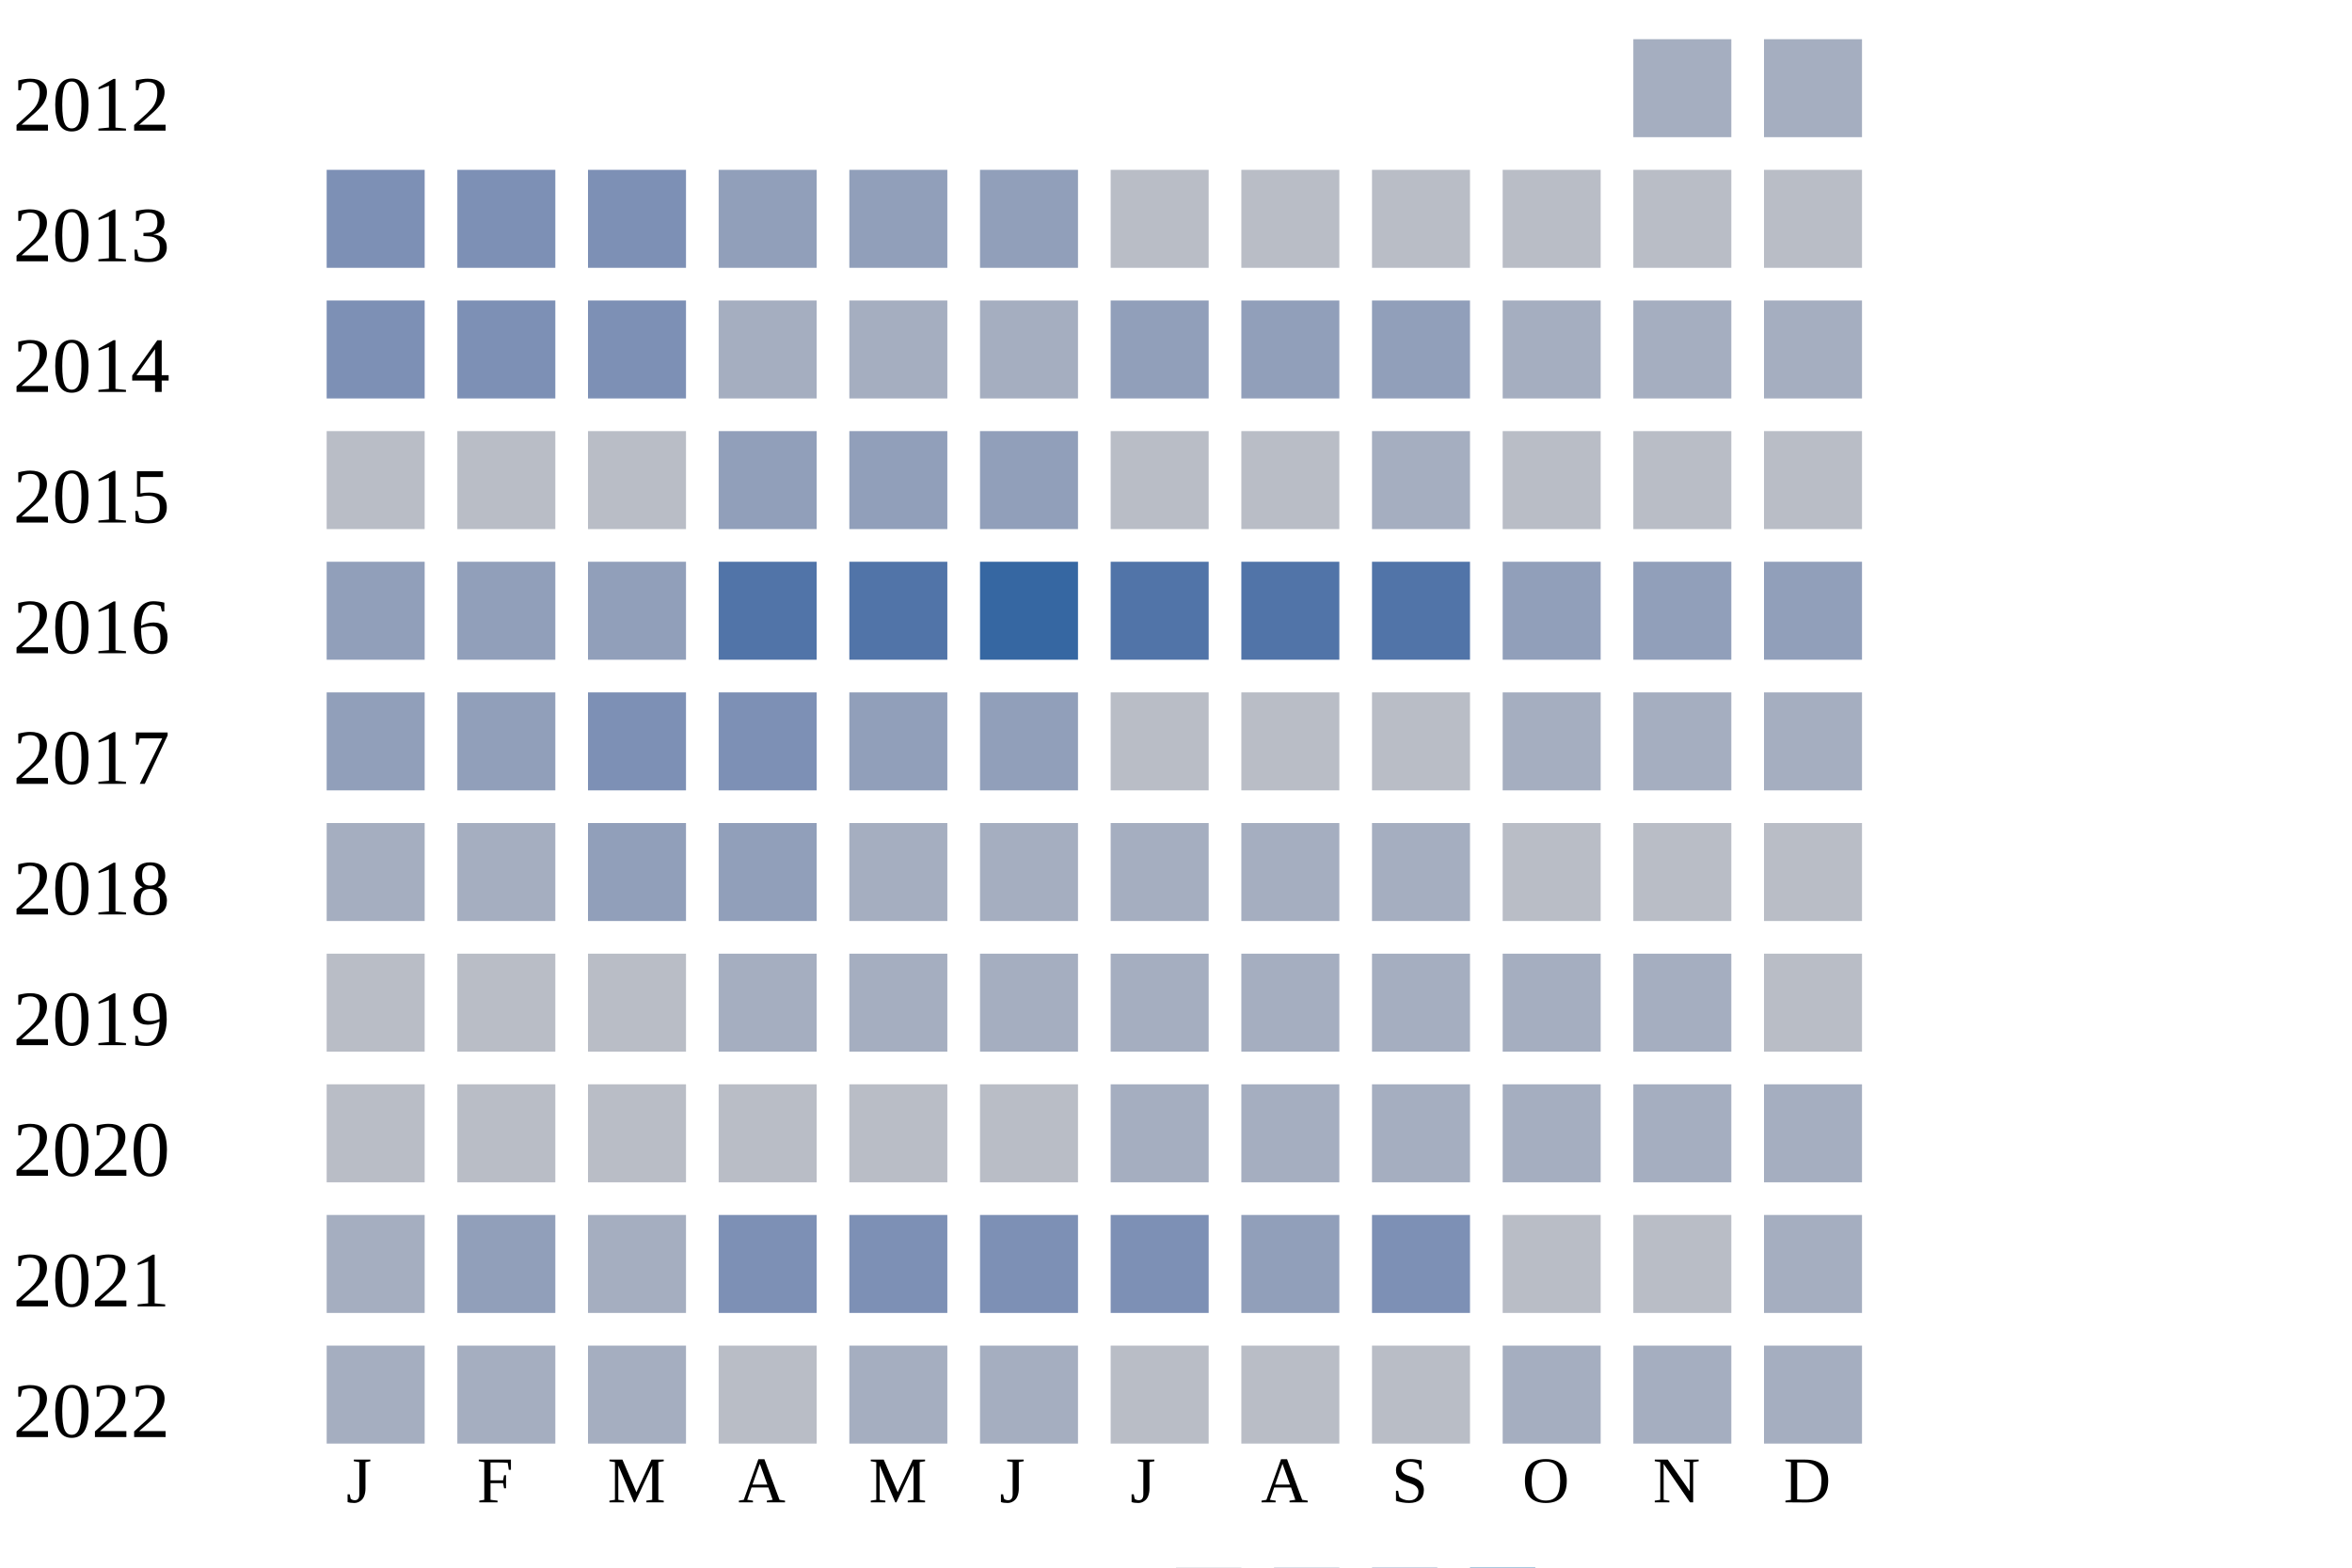
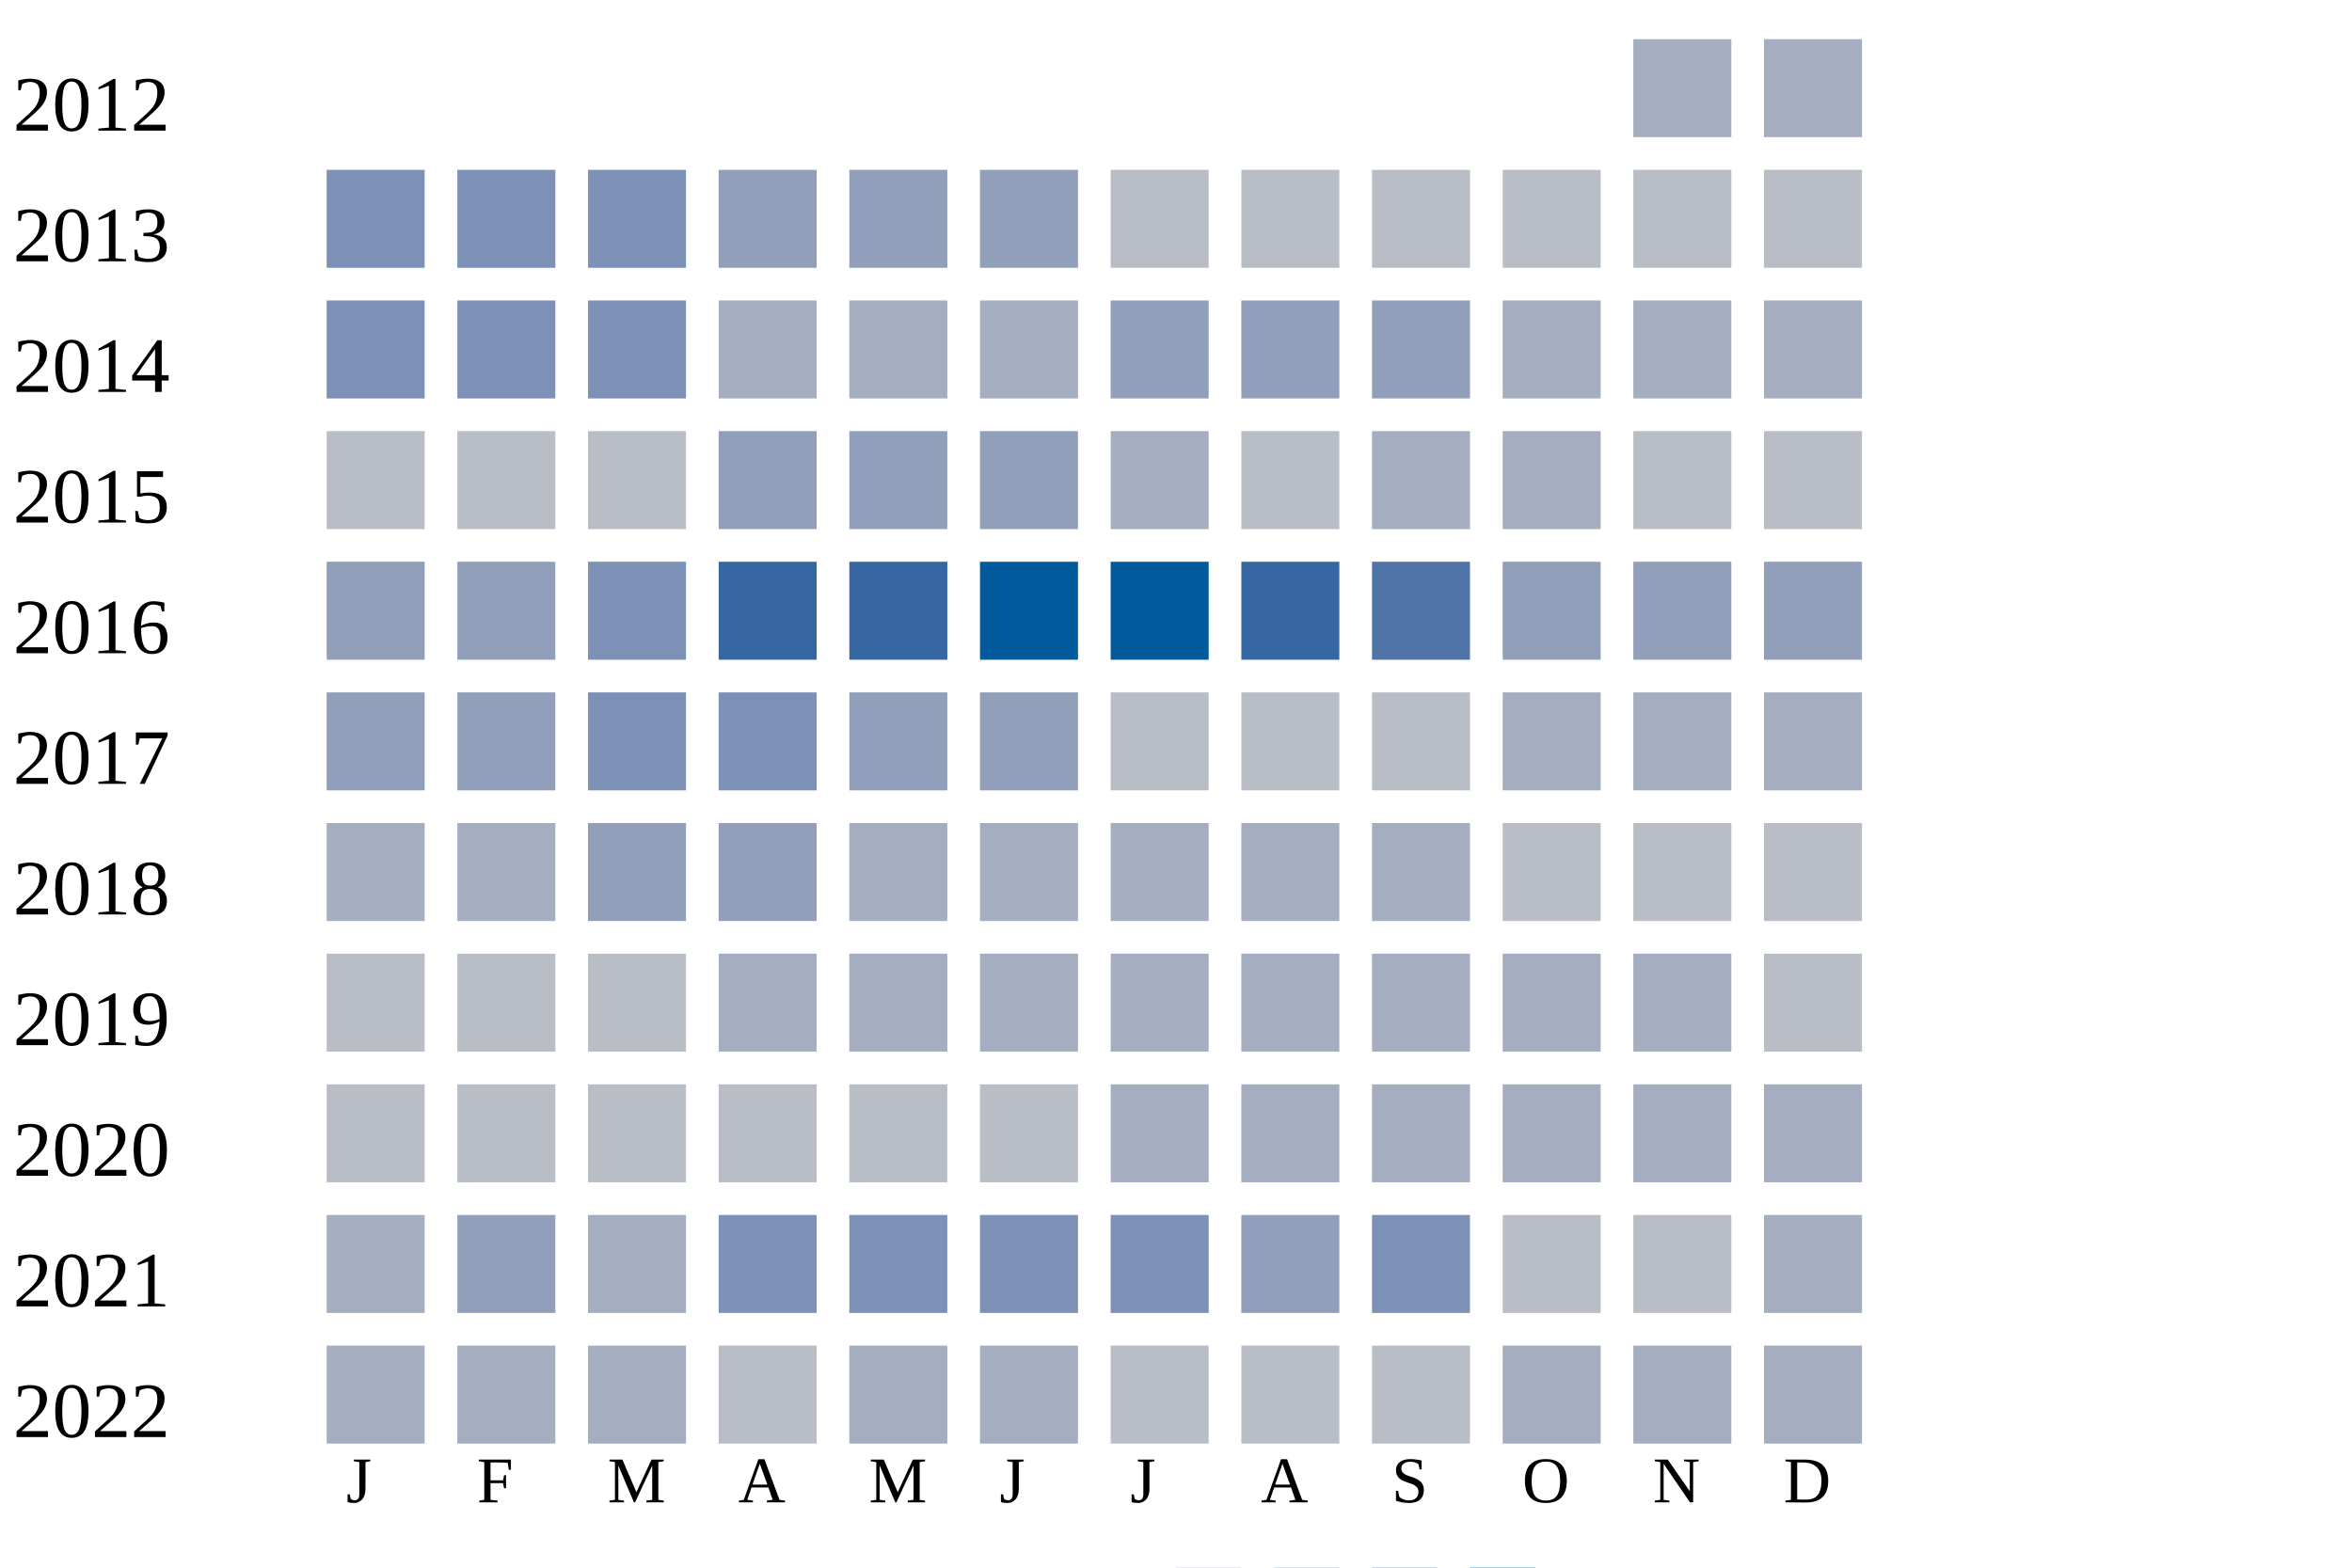
<svg xmlns="http://www.w3.org/2000/svg" width="360" height="240">
  <g transform="translate(0 0)">
    <text x="2" y="20">2012</text>
    <rect x="250" y="6" width="15" height="15" fill="#a5aec0" />
    <rect x="270" y="6" width="15" height="15" fill="#a5aec0" />
  </g>
  <g transform="translate(0 20)">
    <text x="2" y="20">2013</text>
    <rect x="50" y="6" width="15" height="15" fill="#7d90b5" />
    <rect x="70" y="6" width="15" height="15" fill="#7d90b5" />
    <rect x="90" y="6" width="15" height="15" fill="#7d90b5" />
    <rect x="110" y="6" width="15" height="15" fill="#919fba" />
    <rect x="130" y="6" width="15" height="15" fill="#919fba" />
    <rect x="150" y="6" width="15" height="15" fill="#919fba" />
    <rect x="170" y="6" width="15" height="15" fill="#b9bdc6" />
    <rect x="190" y="6" width="15" height="15" fill="#b9bdc6" />
    <rect x="210" y="6" width="15" height="15" fill="#b9bdc6" />
    <rect x="230" y="6" width="15" height="15" fill="#b9bdc6" />
    <rect x="250" y="6" width="15" height="15" fill="#b9bdc6" />
    <rect x="270" y="6" width="15" height="15" fill="#b9bdc6" />
  </g>
  <g transform="translate(0 40)">
    <text x="2" y="20">2014</text>
    <rect x="50" y="6" width="15" height="15" fill="#7d90b5" />
    <rect x="70" y="6" width="15" height="15" fill="#7d90b5" />
    <rect x="90" y="6" width="15" height="15" fill="#7d90b5" />
    <rect x="110" y="6" width="15" height="15" fill="#a5aec0" />
    <rect x="130" y="6" width="15" height="15" fill="#a5aec0" />
    <rect x="150" y="6" width="15" height="15" fill="#a5aec0" />
    <rect x="170" y="6" width="15" height="15" fill="#919fba" />
    <rect x="190" y="6" width="15" height="15" fill="#919fba" />
    <rect x="210" y="6" width="15" height="15" fill="#919fba" />
    <rect x="230" y="6" width="15" height="15" fill="#a5aec0" />
    <rect x="250" y="6" width="15" height="15" fill="#a5aec0" />
    <rect x="270" y="6" width="15" height="15" fill="#a5aec0" />
  </g>
  <g transform="translate(0 60)">
    <text x="2" y="20">2015</text>
    <rect x="50" y="6" width="15" height="15" fill="#b9bdc6" />
    <rect x="70" y="6" width="15" height="15" fill="#b9bdc6" />
    <rect x="90" y="6" width="15" height="15" fill="#b9bdc6" />
    <rect x="110" y="6" width="15" height="15" fill="#919fba" />
    <rect x="130" y="6" width="15" height="15" fill="#919fba" />
    <rect x="150" y="6" width="15" height="15" fill="#919fba" />
-     <rect x="170" y="6" width="15" height="15" fill="#b9bdc6" />
+     <rect x="170" y="6" width="15" height="15" fill="#a5aec0" />
    <rect x="190" y="6" width="15" height="15" fill="#b9bdc6" />
    <rect x="210" y="6" width="15" height="15" fill="#a5aec0" />
-     <rect x="230" y="6" width="15" height="15" fill="#b9bdc6" />
+     <rect x="230" y="6" width="15" height="15" fill="#a5aec0" />
    <rect x="250" y="6" width="15" height="15" fill="#b9bdc6" />
    <rect x="270" y="6" width="15" height="15" fill="#b9bdc6" />
  </g>
  <g transform="translate(0 80)">
    <text x="2" y="20">2016</text>
    <rect x="50" y="6" width="15" height="15" fill="#919fba" />
    <rect x="70" y="6" width="15" height="15" fill="#919fba" />
-     <rect x="90" y="6" width="15" height="15" fill="#919fba" />
-     <rect x="110" y="6" width="15" height="15" fill="#5174a8" />
-     <rect x="130" y="6" width="15" height="15" fill="#5174a8" />
-     <rect x="150" y="6" width="15" height="15" fill="#3667a2" />
-     <rect x="170" y="6" width="15" height="15" fill="#5174a8" />
-     <rect x="190" y="6" width="15" height="15" fill="#5174a8" />
+     <rect x="90" y="6" width="15" height="15" fill="#7d90b5" />
+     <rect x="110" y="6" width="15" height="15" fill="#3667a2" />
+     <rect x="130" y="6" width="15" height="15" fill="#3667a2" />
+     <rect x="150" y="6" width="15" height="15" fill="#005a9c" />
+     <rect x="170" y="6" width="15" height="15" fill="#005a9c" />
+     <rect x="190" y="6" width="15" height="15" fill="#3667a2" />
    <rect x="210" y="6" width="15" height="15" fill="#5174a8" />
    <rect x="230" y="6" width="15" height="15" fill="#919fba" />
    <rect x="250" y="6" width="15" height="15" fill="#919fba" />
    <rect x="270" y="6" width="15" height="15" fill="#919fba" />
  </g>
  <g transform="translate(0 100)">
    <text x="2" y="20">2017</text>
    <rect x="50" y="6" width="15" height="15" fill="#919fba" />
    <rect x="70" y="6" width="15" height="15" fill="#919fba" />
    <rect x="90" y="6" width="15" height="15" fill="#7d90b5" />
    <rect x="110" y="6" width="15" height="15" fill="#7d90b5" />
    <rect x="130" y="6" width="15" height="15" fill="#919fba" />
    <rect x="150" y="6" width="15" height="15" fill="#919fba" />
    <rect x="170" y="6" width="15" height="15" fill="#b9bdc6" />
    <rect x="190" y="6" width="15" height="15" fill="#b9bdc6" />
    <rect x="210" y="6" width="15" height="15" fill="#b9bdc6" />
    <rect x="230" y="6" width="15" height="15" fill="#a5aec0" />
    <rect x="250" y="6" width="15" height="15" fill="#a5aec0" />
    <rect x="270" y="6" width="15" height="15" fill="#a5aec0" />
  </g>
  <g transform="translate(0 120)">
    <text x="2" y="20">2018</text>
    <rect x="50" y="6" width="15" height="15" fill="#a5aec0" />
    <rect x="70" y="6" width="15" height="15" fill="#a5aec0" />
    <rect x="90" y="6" width="15" height="15" fill="#919fba" />
    <rect x="110" y="6" width="15" height="15" fill="#919fba" />
    <rect x="130" y="6" width="15" height="15" fill="#a5aec0" />
    <rect x="150" y="6" width="15" height="15" fill="#a5aec0" />
    <rect x="170" y="6" width="15" height="15" fill="#a5aec0" />
    <rect x="190" y="6" width="15" height="15" fill="#a5aec0" />
    <rect x="210" y="6" width="15" height="15" fill="#a5aec0" />
    <rect x="230" y="6" width="15" height="15" fill="#b9bdc6" />
    <rect x="250" y="6" width="15" height="15" fill="#b9bdc6" />
    <rect x="270" y="6" width="15" height="15" fill="#b9bdc6" />
  </g>
  <g transform="translate(0 140)">
    <text x="2" y="20">2019</text>
    <rect x="50" y="6" width="15" height="15" fill="#b9bdc6" />
    <rect x="70" y="6" width="15" height="15" fill="#b9bdc6" />
    <rect x="90" y="6" width="15" height="15" fill="#b9bdc6" />
    <rect x="110" y="6" width="15" height="15" fill="#a5aec0" />
    <rect x="130" y="6" width="15" height="15" fill="#a5aec0" />
    <rect x="150" y="6" width="15" height="15" fill="#a5aec0" />
    <rect x="170" y="6" width="15" height="15" fill="#a5aec0" />
    <rect x="190" y="6" width="15" height="15" fill="#a5aec0" />
    <rect x="210" y="6" width="15" height="15" fill="#a5aec0" />
    <rect x="230" y="6" width="15" height="15" fill="#a5aec0" />
    <rect x="250" y="6" width="15" height="15" fill="#a5aec0" />
    <rect x="270" y="6" width="15" height="15" fill="#b9bdc6" />
  </g>
  <g transform="translate(0 160)">
    <text x="2" y="20">2020</text>
    <rect x="50" y="6" width="15" height="15" fill="#b9bdc6" />
    <rect x="70" y="6" width="15" height="15" fill="#b9bdc6" />
    <rect x="90" y="6" width="15" height="15" fill="#b9bdc6" />
    <rect x="110" y="6" width="15" height="15" fill="#b9bdc6" />
    <rect x="130" y="6" width="15" height="15" fill="#b9bdc6" />
    <rect x="150" y="6" width="15" height="15" fill="#b9bdc6" />
    <rect x="170" y="6" width="15" height="15" fill="#a5aec0" />
    <rect x="190" y="6" width="15" height="15" fill="#a5aec0" />
    <rect x="210" y="6" width="15" height="15" fill="#a5aec0" />
    <rect x="230" y="6" width="15" height="15" fill="#a5aec0" />
    <rect x="250" y="6" width="15" height="15" fill="#a5aec0" />
    <rect x="270" y="6" width="15" height="15" fill="#a5aec0" />
  </g>
  <g transform="translate(0 180)">
    <text x="2" y="20">2021</text>
    <rect x="50" y="6" width="15" height="15" fill="#a5aec0" />
    <rect x="70" y="6" width="15" height="15" fill="#919fba" />
    <rect x="90" y="6" width="15" height="15" fill="#a5aec0" />
    <rect x="110" y="6" width="15" height="15" fill="#7d90b5" />
    <rect x="130" y="6" width="15" height="15" fill="#7d90b5" />
    <rect x="150" y="6" width="15" height="15" fill="#7d90b5" />
    <rect x="170" y="6" width="15" height="15" fill="#7d90b5" />
    <rect x="190" y="6" width="15" height="15" fill="#919fba" />
    <rect x="210" y="6" width="15" height="15" fill="#7d90b5" />
    <rect x="230" y="6" width="15" height="15" fill="#b9bdc6" />
    <rect x="250" y="6" width="15" height="15" fill="#b9bdc6" />
    <rect x="270" y="6" width="15" height="15" fill="#a5aec0" />
  </g>
  <g transform="translate(0 200)">
    <text x="2" y="20">2022</text>
    <rect x="50" y="6" width="15" height="15" fill="#a5aec0" />
    <rect x="70" y="6" width="15" height="15" fill="#a5aec0" />
    <rect x="90" y="6" width="15" height="15" fill="#a5aec0" />
    <rect x="110" y="6" width="15" height="15" fill="#b9bdc6" />
    <rect x="130" y="6" width="15" height="15" fill="#a5aec0" />
    <rect x="150" y="6" width="15" height="15" fill="#a5aec0" />
    <rect x="170" y="6" width="15" height="15" fill="#b9bdc6" />
    <rect x="190" y="6" width="15" height="15" fill="#b9bdc6" />
    <rect x="210" y="6" width="15" height="15" fill="#b9bdc6" />
    <rect x="230" y="6" width="15" height="15" fill="#a5aec0" />
    <rect x="250" y="6" width="15" height="15" fill="#a5aec0" />
    <rect x="270" y="6" width="15" height="15" fill="#a5aec0" />
  </g>
  <text style="font-size: 10px; text-align: center" x="53" y="230">J</text>
  <text style="font-size: 10px; text-align: center" x="73" y="230">F</text>
  <text style="font-size: 10px; text-align: center" x="93" y="230">M</text>
  <text style="font-size: 10px; text-align: center" x="113" y="230">A</text>
  <text style="font-size: 10px; text-align: center" x="133" y="230">M</text>
  <text style="font-size: 10px; text-align: center" x="153" y="230">J</text>
  <text style="font-size: 10px; text-align: center" x="173" y="230">J</text>
  <text style="font-size: 10px; text-align: center" x="193" y="230">A</text>
  <text style="font-size: 10px; text-align: center" x="213" y="230">S</text>
  <text style="font-size: 10px; text-align: center" x="233" y="230">O</text>
  <text style="font-size: 10px; text-align: center" x="253" y="230">N</text>
  <text style="font-size: 10px; text-align: center" x="273" y="230">D</text>
  <text style="font-size: 10px;" x="155" y="249">Less</text>
  <rect fill="#b9bdc6" width="10" height="10" x="180" y="240" />
  <rect fill="#919fba" width="10" height="10" x="195" y="240" />
  <rect fill="#6882ae" width="10" height="10" x="210" y="240" />
  <rect fill="#005a9c" width="10" height="10" x="225" y="240" />
  <text x="240" y="249" style="font-size: 10px;">More</text>
</svg>
